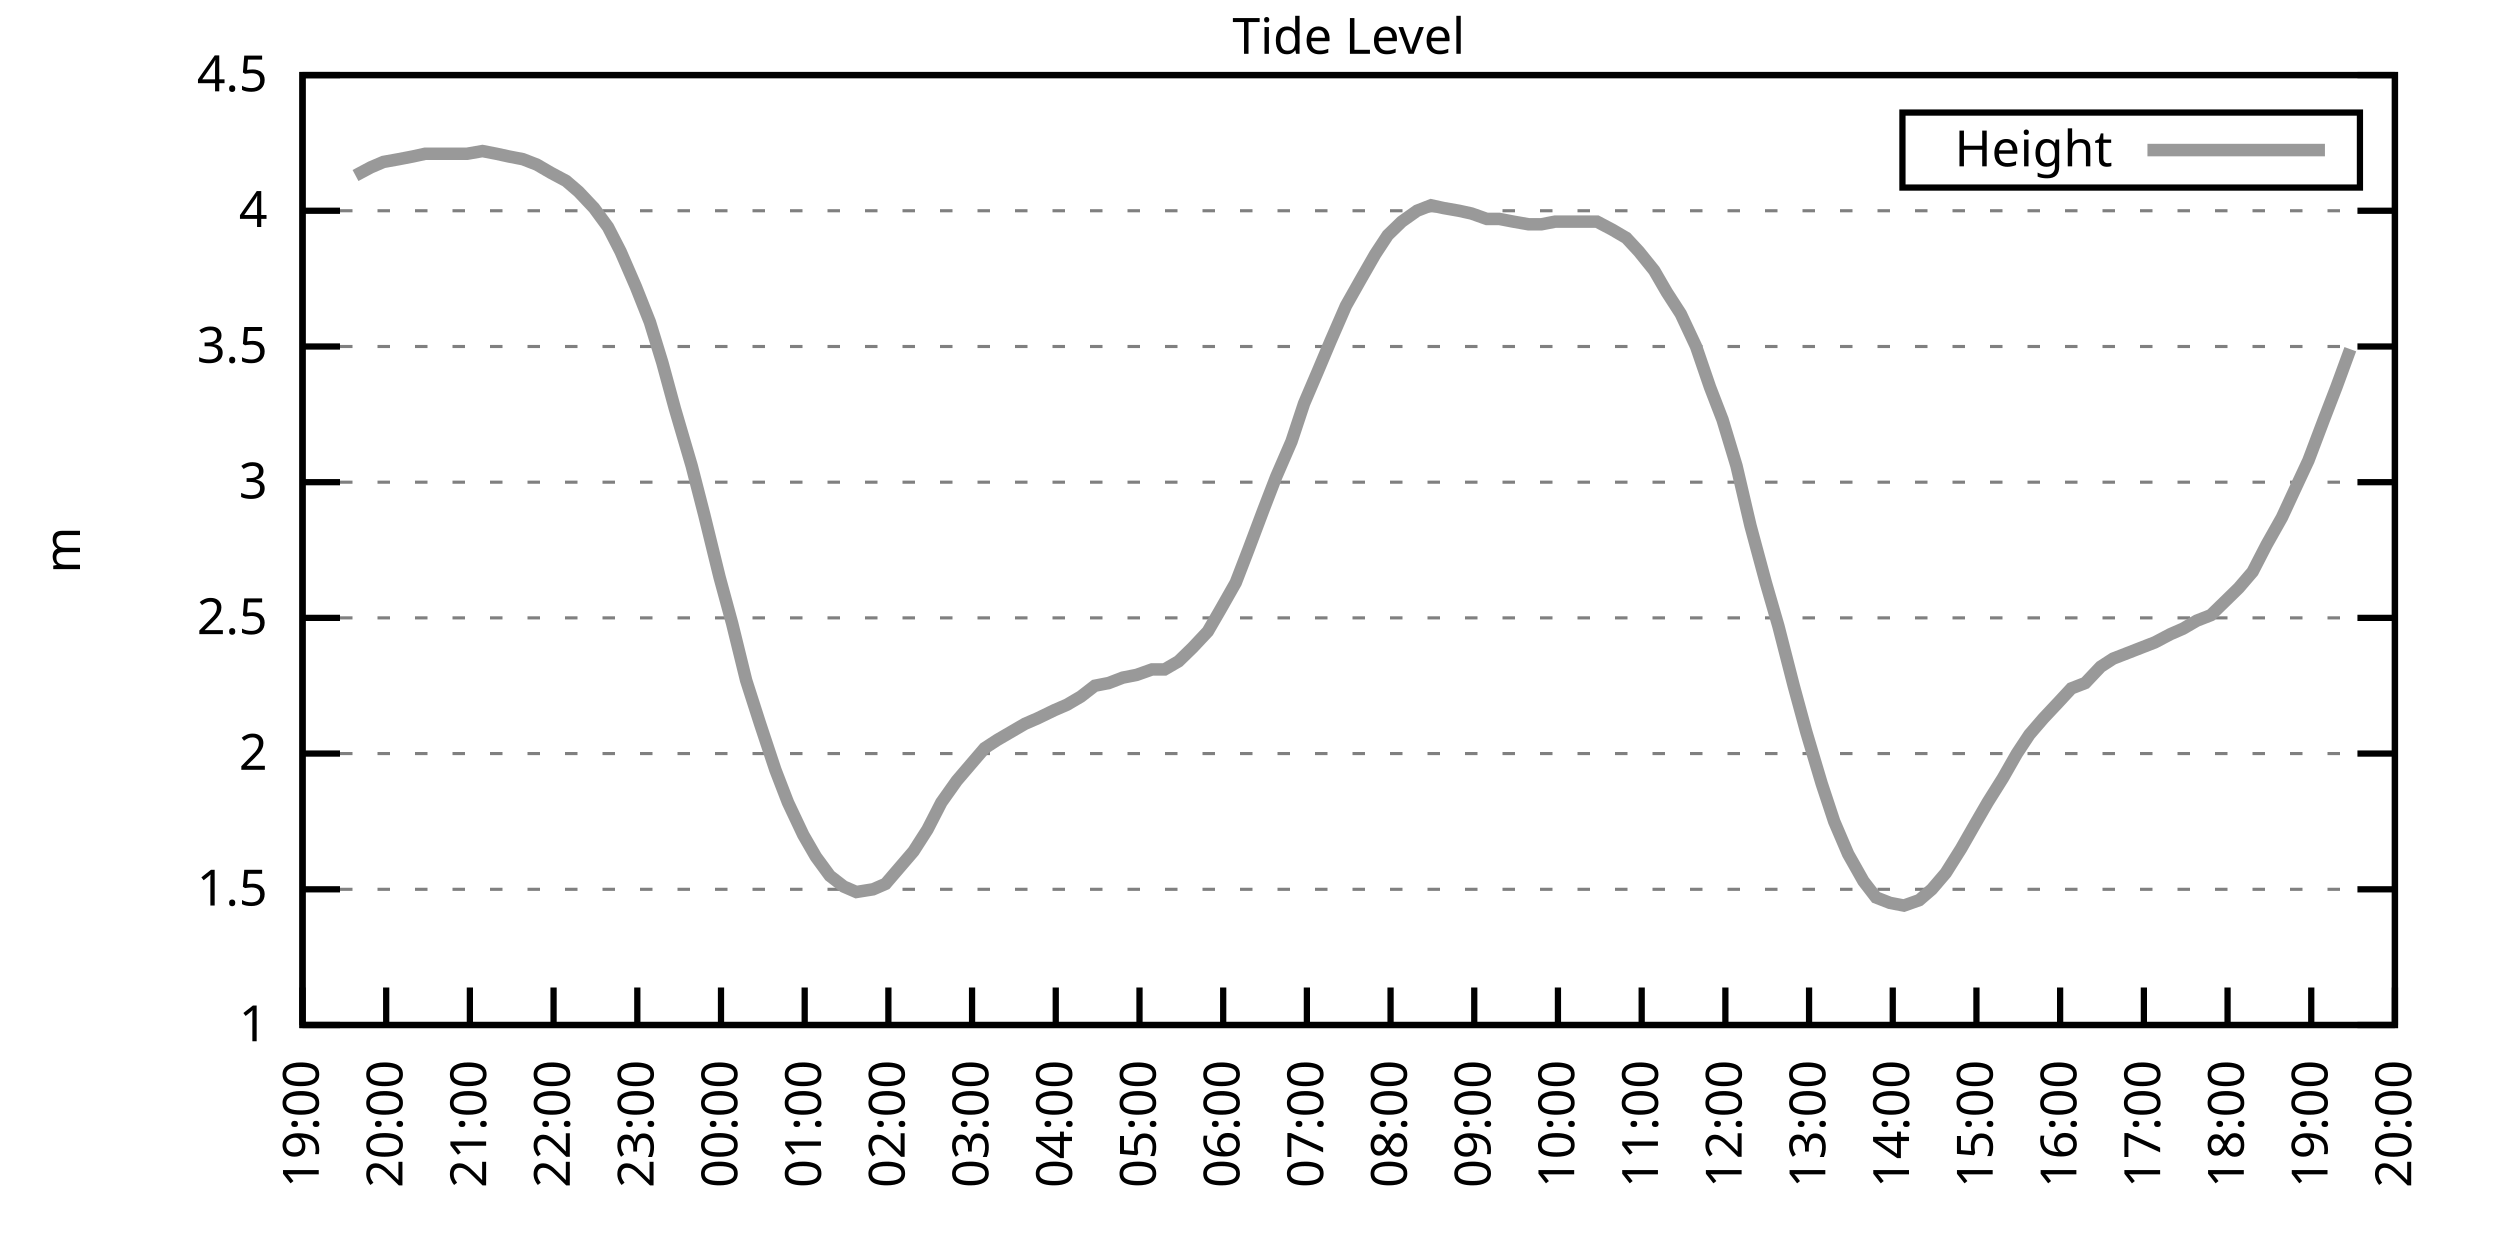
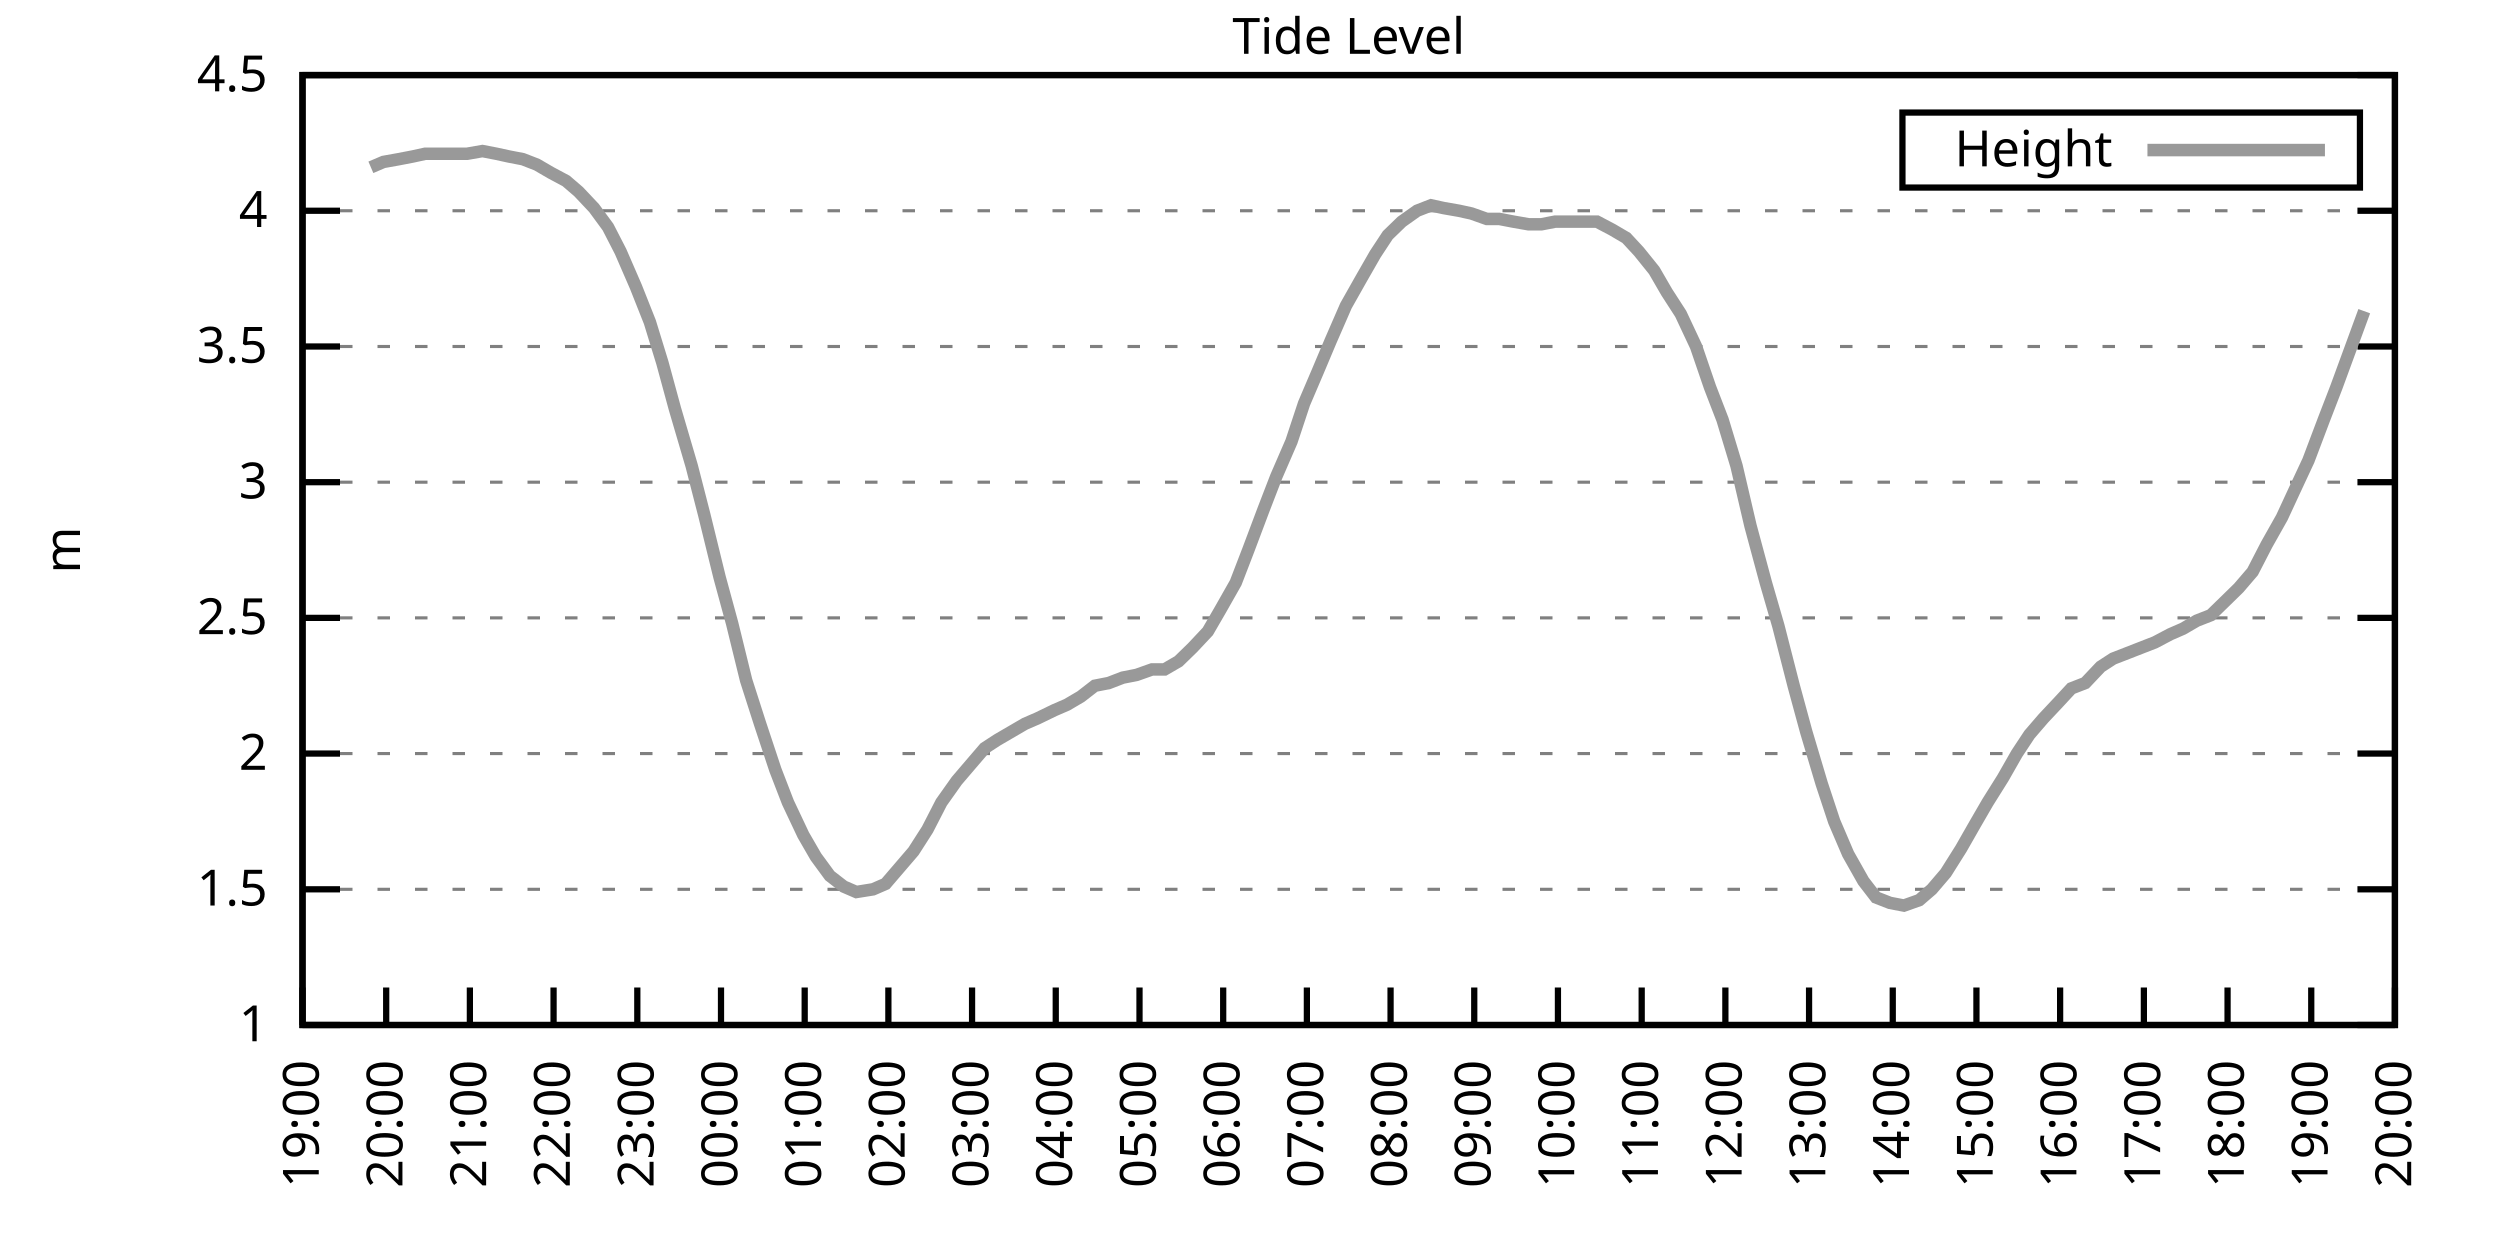
<svg xmlns="http://www.w3.org/2000/svg" xmlns:xlink="http://www.w3.org/1999/xlink" width="400" height="200" viewBox="0 0 400 200">
  <g id="gnuplot_canvas">
    <rect x="0" y="0" width="400" height="200" fill="none" />
    <defs>
      <circle id="gpDot" r="0.5" stroke-width="0.5" stroke="currentColor" />
      <path id="gpPt0" stroke-width="0.333" stroke="currentColor" d="M-1,0 h2 M0,-1 v2" />
      <path id="gpPt1" stroke-width="0.333" stroke="currentColor" d="M-1,-1 L1,1 M1,-1 L-1,1" />
      <path id="gpPt2" stroke-width="0.333" stroke="currentColor" d="M-1,0 L1,0 M0,-1 L0,1 M-1,-1 L1,1 M-1,1 L1,-1" />
      <rect id="gpPt3" stroke-width="0.333" stroke="currentColor" x="-1" y="-1" width="2" height="2" />
      <rect id="gpPt4" stroke-width="0.333" stroke="currentColor" fill="currentColor" x="-1" y="-1" width="2" height="2" />
      <circle id="gpPt5" stroke-width="0.333" stroke="currentColor" cx="0" cy="0" r="1" />
      <use xlink:href="#gpPt5" id="gpPt6" fill="currentColor" stroke="none" />
      <path id="gpPt7" stroke-width="0.333" stroke="currentColor" d="M0,-1.33 L-1.33,0.67 L1.33,0.67 z" />
      <use xlink:href="#gpPt7" id="gpPt8" fill="currentColor" stroke="none" />
      <use xlink:href="#gpPt7" id="gpPt9" stroke="currentColor" transform="rotate(180)" />
      <use xlink:href="#gpPt9" id="gpPt10" fill="currentColor" stroke="none" />
      <use xlink:href="#gpPt3" id="gpPt11" stroke="currentColor" transform="rotate(45)" />
      <use xlink:href="#gpPt11" id="gpPt12" fill="currentColor" stroke="none" />
      <path id="gpPt13" stroke-width="0.333" stroke="currentColor" d="M0,1.330 L1.265,0.411 L0.782,-1.067 L-0.782,-1.076 L-1.265,0.411 z" />
      <use xlink:href="#gpPt13" id="gpPt14" fill="currentColor" stroke="none" />
      <filter id="textbox" filterUnits="objectBoundingBox" x="0" y="0" height="1" width="1">
        <feFlood flood-color="white" flood-opacity="1" result="bgnd" />
        <feComposite in="SourceGraphic" in2="bgnd" operator="atop" />
      </filter>
      <filter id="greybox" filterUnits="objectBoundingBox" x="0" y="0" height="1" width="1">
        <feFlood flood-color="lightgrey" flood-opacity="1" result="grey" />
        <feComposite in="SourceGraphic" in2="grey" operator="atop" />
      </filter>
    </defs>
    <g fill="none" color="white" stroke="currentColor" stroke-width="1.00" stroke-linecap="butt" stroke-linejoin="miter">
</g>
    <g fill="none" color="black" stroke="currentColor" stroke-width="1.00" stroke-linecap="butt" stroke-linejoin="miter">
      <g stroke="none" shape-rendering="crispEdges">
        <polygon fill="rgb(255, 255, 255)" points="48.40,164.00 383.18,164.00 383.18,12.02 48.40,12.02 " />
      </g>
    </g>
    <g fill="none" color="black" stroke="currentColor" stroke-width="1.00" stroke-linecap="butt" stroke-linejoin="miter">
</g>
    <g fill="none" color="black" stroke="black" stroke-width="0.50" stroke-linecap="butt" stroke-linejoin="miter">
</g>
    <g fill="none" color="gray" stroke="currentColor" stroke-width="0.50" stroke-linecap="butt" stroke-linejoin="miter">
      <path stroke="gray" stroke-dasharray="2,4" class="gridline" d="M48.40,164.00 L383.19,164.00  " />
    </g>
    <g fill="none" color="gray" stroke="gray" stroke-width="1.00" stroke-linecap="butt" stroke-linejoin="miter">
</g>
    <g fill="none" color="black" stroke="currentColor" stroke-width="1.00" stroke-linecap="butt" stroke-linejoin="miter">
      <path stroke="black" d="M48.40,164.00 L54.40,164.00 M383.19,164.00 L377.19,164.00  " />
      <g transform="translate(42.80,166.60)" stroke="none" fill="black" font-family="Sans" font-size="8.00" text-anchor="end">
        <text>
          <tspan font-family="Sans"> 1</tspan>
        </text>
      </g>
    </g>
    <g fill="none" color="black" stroke="currentColor" stroke-width="1.00" stroke-linecap="butt" stroke-linejoin="miter">
</g>
    <g fill="none" color="black" stroke="black" stroke-width="0.50" stroke-linecap="butt" stroke-linejoin="miter">
</g>
    <g fill="none" color="gray" stroke="currentColor" stroke-width="0.50" stroke-linecap="butt" stroke-linejoin="miter">
      <path stroke="gray" stroke-dasharray="2,4" class="gridline" d="M48.40,142.29 L383.19,142.29  " />
    </g>
    <g fill="none" color="gray" stroke="gray" stroke-width="1.00" stroke-linecap="butt" stroke-linejoin="miter">
</g>
    <g fill="none" color="black" stroke="currentColor" stroke-width="1.00" stroke-linecap="butt" stroke-linejoin="miter">
      <path stroke="black" d="M48.40,142.29 L54.40,142.29 M383.19,142.29 L377.19,142.29  " />
      <g transform="translate(42.80,144.89)" stroke="none" fill="black" font-family="Sans" font-size="8.00" text-anchor="end">
        <text>
          <tspan font-family="Sans"> 1.5</tspan>
        </text>
      </g>
    </g>
    <g fill="none" color="black" stroke="currentColor" stroke-width="1.00" stroke-linecap="butt" stroke-linejoin="miter">
</g>
    <g fill="none" color="black" stroke="black" stroke-width="0.50" stroke-linecap="butt" stroke-linejoin="miter">
</g>
    <g fill="none" color="gray" stroke="currentColor" stroke-width="0.50" stroke-linecap="butt" stroke-linejoin="miter">
      <path stroke="gray" stroke-dasharray="2,4" class="gridline" d="M48.40,120.57 L383.19,120.57  " />
    </g>
    <g fill="none" color="gray" stroke="gray" stroke-width="1.00" stroke-linecap="butt" stroke-linejoin="miter">
</g>
    <g fill="none" color="black" stroke="currentColor" stroke-width="1.00" stroke-linecap="butt" stroke-linejoin="miter">
      <path stroke="black" d="M48.40,120.57 L54.40,120.57 M383.19,120.57 L377.19,120.57  " />
      <g transform="translate(42.80,123.17)" stroke="none" fill="black" font-family="Sans" font-size="8.00" text-anchor="end">
        <text>
          <tspan font-family="Sans"> 2</tspan>
        </text>
      </g>
    </g>
    <g fill="none" color="black" stroke="currentColor" stroke-width="1.00" stroke-linecap="butt" stroke-linejoin="miter">
</g>
    <g fill="none" color="black" stroke="black" stroke-width="0.50" stroke-linecap="butt" stroke-linejoin="miter">
</g>
    <g fill="none" color="gray" stroke="currentColor" stroke-width="0.50" stroke-linecap="butt" stroke-linejoin="miter">
      <path stroke="gray" stroke-dasharray="2,4" class="gridline" d="M48.40,98.86 L383.19,98.86  " />
    </g>
    <g fill="none" color="gray" stroke="gray" stroke-width="1.00" stroke-linecap="butt" stroke-linejoin="miter">
</g>
    <g fill="none" color="black" stroke="currentColor" stroke-width="1.00" stroke-linecap="butt" stroke-linejoin="miter">
      <path stroke="black" d="M48.40,98.86 L54.40,98.86 M383.19,98.86 L377.19,98.86  " />
      <g transform="translate(42.80,101.46)" stroke="none" fill="black" font-family="Sans" font-size="8.00" text-anchor="end">
        <text>
          <tspan font-family="Sans"> 2.5</tspan>
        </text>
      </g>
    </g>
    <g fill="none" color="black" stroke="currentColor" stroke-width="1.00" stroke-linecap="butt" stroke-linejoin="miter">
</g>
    <g fill="none" color="black" stroke="black" stroke-width="0.50" stroke-linecap="butt" stroke-linejoin="miter">
</g>
    <g fill="none" color="gray" stroke="currentColor" stroke-width="0.50" stroke-linecap="butt" stroke-linejoin="miter">
      <path stroke="gray" stroke-dasharray="2,4" class="gridline" d="M48.40,77.15 L383.19,77.15  " />
    </g>
    <g fill="none" color="gray" stroke="gray" stroke-width="1.00" stroke-linecap="butt" stroke-linejoin="miter">
</g>
    <g fill="none" color="black" stroke="currentColor" stroke-width="1.00" stroke-linecap="butt" stroke-linejoin="miter">
      <path stroke="black" d="M48.40,77.15 L54.40,77.15 M383.19,77.15 L377.19,77.15  " />
      <g transform="translate(42.80,79.75)" stroke="none" fill="black" font-family="Sans" font-size="8.00" text-anchor="end">
        <text>
          <tspan font-family="Sans"> 3</tspan>
        </text>
      </g>
    </g>
    <g fill="none" color="black" stroke="currentColor" stroke-width="1.00" stroke-linecap="butt" stroke-linejoin="miter">
</g>
    <g fill="none" color="black" stroke="black" stroke-width="0.50" stroke-linecap="butt" stroke-linejoin="miter">
</g>
    <g fill="none" color="gray" stroke="currentColor" stroke-width="0.50" stroke-linecap="butt" stroke-linejoin="miter">
      <path stroke="gray" stroke-dasharray="2,4" class="gridline" d="M48.40,55.44 L383.19,55.44  " />
    </g>
    <g fill="none" color="gray" stroke="gray" stroke-width="1.00" stroke-linecap="butt" stroke-linejoin="miter">
</g>
    <g fill="none" color="black" stroke="currentColor" stroke-width="1.00" stroke-linecap="butt" stroke-linejoin="miter">
      <path stroke="black" d="M48.40,55.44 L54.40,55.44 M383.19,55.44 L377.19,55.44  " />
      <g transform="translate(42.80,58.04)" stroke="none" fill="black" font-family="Sans" font-size="8.00" text-anchor="end">
        <text>
          <tspan font-family="Sans"> 3.5</tspan>
        </text>
      </g>
    </g>
    <g fill="none" color="black" stroke="currentColor" stroke-width="1.00" stroke-linecap="butt" stroke-linejoin="miter">
</g>
    <g fill="none" color="black" stroke="black" stroke-width="0.50" stroke-linecap="butt" stroke-linejoin="miter">
</g>
    <g fill="none" color="gray" stroke="currentColor" stroke-width="0.50" stroke-linecap="butt" stroke-linejoin="miter">
      <path stroke="gray" stroke-dasharray="2,4" class="gridline" d="M48.40,33.72 L383.19,33.72  " />
    </g>
    <g fill="none" color="gray" stroke="gray" stroke-width="1.00" stroke-linecap="butt" stroke-linejoin="miter">
</g>
    <g fill="none" color="black" stroke="currentColor" stroke-width="1.00" stroke-linecap="butt" stroke-linejoin="miter">
      <path stroke="black" d="M48.40,33.72 L54.40,33.72 M383.19,33.72 L377.19,33.72  " />
      <g transform="translate(42.80,36.32)" stroke="none" fill="black" font-family="Sans" font-size="8.00" text-anchor="end">
        <text>
          <tspan font-family="Sans"> 4</tspan>
        </text>
      </g>
    </g>
    <g fill="none" color="black" stroke="currentColor" stroke-width="1.00" stroke-linecap="butt" stroke-linejoin="miter">
</g>
    <g fill="none" color="black" stroke="black" stroke-width="0.50" stroke-linecap="butt" stroke-linejoin="miter">
</g>
    <g fill="none" color="gray" stroke="currentColor" stroke-width="0.50" stroke-linecap="butt" stroke-linejoin="miter">
      <path stroke="gray" stroke-dasharray="2,4" class="gridline" d="M48.40,12.01 L383.19,12.01  " />
    </g>
    <g fill="none" color="gray" stroke="gray" stroke-width="1.00" stroke-linecap="butt" stroke-linejoin="miter">
</g>
    <g fill="none" color="black" stroke="currentColor" stroke-width="1.00" stroke-linecap="butt" stroke-linejoin="miter">
      <path stroke="black" d="M48.40,12.01 L54.40,12.01 M383.19,12.01 L377.19,12.01  " />
      <g transform="translate(42.80,14.61)" stroke="none" fill="black" font-family="Sans" font-size="8.00" text-anchor="end">
        <text>
          <tspan font-family="Sans"> 4.5</tspan>
        </text>
      </g>
    </g>
    <g fill="none" color="black" stroke="currentColor" stroke-width="1.00" stroke-linecap="butt" stroke-linejoin="miter">
      <path stroke="black" d="M48.40,164.00 L48.40,158.00  " />
      <g transform="translate(51.00,169.60) rotate(270.00)" stroke="none" fill="black" font-family="Sans" font-size="8.00" text-anchor="end">
        <text>
          <tspan font-family="Sans">19:00</tspan>
        </text>
      </g>
    </g>
    <g fill="none" color="black" stroke="currentColor" stroke-width="1.00" stroke-linecap="butt" stroke-linejoin="miter">
      <path stroke="black" d="M61.79,164.00 L61.79,158.00  " />
      <g transform="translate(64.39,169.60) rotate(270.00)" stroke="none" fill="black" font-family="Sans" font-size="8.00" text-anchor="end">
        <text>
          <tspan font-family="Sans">20:00</tspan>
        </text>
      </g>
    </g>
    <g fill="none" color="black" stroke="currentColor" stroke-width="1.00" stroke-linecap="butt" stroke-linejoin="miter">
      <path stroke="black" d="M75.18,164.00 L75.18,158.00  " />
      <g transform="translate(77.78,169.60) rotate(270.00)" stroke="none" fill="black" font-family="Sans" font-size="8.00" text-anchor="end">
        <text>
          <tspan font-family="Sans">21:00</tspan>
        </text>
      </g>
    </g>
    <g fill="none" color="black" stroke="currentColor" stroke-width="1.00" stroke-linecap="butt" stroke-linejoin="miter">
      <path stroke="black" d="M88.57,164.00 L88.57,158.00  " />
      <g transform="translate(91.17,169.60) rotate(270.00)" stroke="none" fill="black" font-family="Sans" font-size="8.00" text-anchor="end">
        <text>
          <tspan font-family="Sans">22:00</tspan>
        </text>
      </g>
    </g>
    <g fill="none" color="black" stroke="currentColor" stroke-width="1.00" stroke-linecap="butt" stroke-linejoin="miter">
      <path stroke="black" d="M101.97,164.00 L101.97,158.00  " />
      <g transform="translate(104.57,169.60) rotate(270.00)" stroke="none" fill="black" font-family="Sans" font-size="8.00" text-anchor="end">
        <text>
          <tspan font-family="Sans">23:00</tspan>
        </text>
      </g>
    </g>
    <g fill="none" color="black" stroke="currentColor" stroke-width="1.00" stroke-linecap="butt" stroke-linejoin="miter">
      <path stroke="black" d="M115.36,164.00 L115.36,158.00  " />
      <g transform="translate(117.96,169.60) rotate(270.00)" stroke="none" fill="black" font-family="Sans" font-size="8.00" text-anchor="end">
        <text>
          <tspan font-family="Sans">00:00</tspan>
        </text>
      </g>
    </g>
    <g fill="none" color="black" stroke="currentColor" stroke-width="1.00" stroke-linecap="butt" stroke-linejoin="miter">
      <path stroke="black" d="M128.75,164.00 L128.75,158.00  " />
      <g transform="translate(131.35,169.60) rotate(270.00)" stroke="none" fill="black" font-family="Sans" font-size="8.00" text-anchor="end">
        <text>
          <tspan font-family="Sans">01:00</tspan>
        </text>
      </g>
    </g>
    <g fill="none" color="black" stroke="currentColor" stroke-width="1.00" stroke-linecap="butt" stroke-linejoin="miter">
      <path stroke="black" d="M142.14,164.00 L142.14,158.00  " />
      <g transform="translate(144.74,169.60) rotate(270.00)" stroke="none" fill="black" font-family="Sans" font-size="8.00" text-anchor="end">
        <text>
          <tspan font-family="Sans">02:00</tspan>
        </text>
      </g>
    </g>
    <g fill="none" color="black" stroke="currentColor" stroke-width="1.00" stroke-linecap="butt" stroke-linejoin="miter">
      <path stroke="black" d="M155.53,164.00 L155.53,158.00  " />
      <g transform="translate(158.13,169.60) rotate(270.00)" stroke="none" fill="black" font-family="Sans" font-size="8.00" text-anchor="end">
        <text>
          <tspan font-family="Sans">03:00</tspan>
        </text>
      </g>
    </g>
    <g fill="none" color="black" stroke="currentColor" stroke-width="1.00" stroke-linecap="butt" stroke-linejoin="miter">
      <path stroke="black" d="M168.92,164.00 L168.92,158.00  " />
      <g transform="translate(171.52,169.60) rotate(270.00)" stroke="none" fill="black" font-family="Sans" font-size="8.00" text-anchor="end">
        <text>
          <tspan font-family="Sans">04:00</tspan>
        </text>
      </g>
    </g>
    <g fill="none" color="black" stroke="currentColor" stroke-width="1.00" stroke-linecap="butt" stroke-linejoin="miter">
      <path stroke="black" d="M182.32,164.00 L182.32,158.00  " />
      <g transform="translate(184.92,169.60) rotate(270.00)" stroke="none" fill="black" font-family="Sans" font-size="8.00" text-anchor="end">
        <text>
          <tspan font-family="Sans">05:00</tspan>
        </text>
      </g>
    </g>
    <g fill="none" color="black" stroke="currentColor" stroke-width="1.00" stroke-linecap="butt" stroke-linejoin="miter">
      <path stroke="black" d="M195.71,164.00 L195.71,158.00  " />
      <g transform="translate(198.31,169.60) rotate(270.00)" stroke="none" fill="black" font-family="Sans" font-size="8.00" text-anchor="end">
        <text>
          <tspan font-family="Sans">06:00</tspan>
        </text>
      </g>
    </g>
    <g fill="none" color="black" stroke="currentColor" stroke-width="1.00" stroke-linecap="butt" stroke-linejoin="miter">
      <path stroke="black" d="M209.10,164.00 L209.10,158.00  " />
      <g transform="translate(211.70,169.60) rotate(270.00)" stroke="none" fill="black" font-family="Sans" font-size="8.00" text-anchor="end">
        <text>
          <tspan font-family="Sans">07:00</tspan>
        </text>
      </g>
    </g>
    <g fill="none" color="black" stroke="currentColor" stroke-width="1.00" stroke-linecap="butt" stroke-linejoin="miter">
      <path stroke="black" d="M222.49,164.00 L222.49,158.00  " />
      <g transform="translate(225.09,169.60) rotate(270.00)" stroke="none" fill="black" font-family="Sans" font-size="8.00" text-anchor="end">
        <text>
          <tspan font-family="Sans">08:00</tspan>
        </text>
      </g>
    </g>
    <g fill="none" color="black" stroke="currentColor" stroke-width="1.00" stroke-linecap="butt" stroke-linejoin="miter">
      <path stroke="black" d="M235.88,164.00 L235.88,158.00  " />
      <g transform="translate(238.48,169.60) rotate(270.00)" stroke="none" fill="black" font-family="Sans" font-size="8.00" text-anchor="end">
        <text>
          <tspan font-family="Sans">09:00</tspan>
        </text>
      </g>
    </g>
    <g fill="none" color="black" stroke="currentColor" stroke-width="1.00" stroke-linecap="butt" stroke-linejoin="miter">
      <path stroke="black" d="M249.27,164.00 L249.27,158.00  " />
      <g transform="translate(251.87,169.60) rotate(270.00)" stroke="none" fill="black" font-family="Sans" font-size="8.00" text-anchor="end">
        <text>
          <tspan font-family="Sans">10:00</tspan>
        </text>
      </g>
    </g>
    <g fill="none" color="black" stroke="currentColor" stroke-width="1.00" stroke-linecap="butt" stroke-linejoin="miter">
      <path stroke="black" d="M262.67,164.00 L262.67,158.00  " />
      <g transform="translate(265.27,169.60) rotate(270.00)" stroke="none" fill="black" font-family="Sans" font-size="8.00" text-anchor="end">
        <text>
          <tspan font-family="Sans">11:00</tspan>
        </text>
      </g>
    </g>
    <g fill="none" color="black" stroke="currentColor" stroke-width="1.00" stroke-linecap="butt" stroke-linejoin="miter">
      <path stroke="black" d="M276.06,164.00 L276.06,158.00  " />
      <g transform="translate(278.66,169.60) rotate(270.00)" stroke="none" fill="black" font-family="Sans" font-size="8.00" text-anchor="end">
        <text>
          <tspan font-family="Sans">12:00</tspan>
        </text>
      </g>
    </g>
    <g fill="none" color="black" stroke="currentColor" stroke-width="1.00" stroke-linecap="butt" stroke-linejoin="miter">
      <path stroke="black" d="M289.45,164.00 L289.45,158.00  " />
      <g transform="translate(292.05,169.60) rotate(270.00)" stroke="none" fill="black" font-family="Sans" font-size="8.00" text-anchor="end">
        <text>
          <tspan font-family="Sans">13:00</tspan>
        </text>
      </g>
    </g>
    <g fill="none" color="black" stroke="currentColor" stroke-width="1.00" stroke-linecap="butt" stroke-linejoin="miter">
      <path stroke="black" d="M302.84,164.00 L302.84,158.00  " />
      <g transform="translate(305.44,169.60) rotate(270.00)" stroke="none" fill="black" font-family="Sans" font-size="8.00" text-anchor="end">
        <text>
          <tspan font-family="Sans">14:00</tspan>
        </text>
      </g>
    </g>
    <g fill="none" color="black" stroke="currentColor" stroke-width="1.00" stroke-linecap="butt" stroke-linejoin="miter">
      <path stroke="black" d="M316.23,164.00 L316.23,158.00  " />
      <g transform="translate(318.83,169.60) rotate(270.00)" stroke="none" fill="black" font-family="Sans" font-size="8.00" text-anchor="end">
        <text>
          <tspan font-family="Sans">15:00</tspan>
        </text>
      </g>
    </g>
    <g fill="none" color="black" stroke="currentColor" stroke-width="1.00" stroke-linecap="butt" stroke-linejoin="miter">
      <path stroke="black" d="M329.62,164.00 L329.62,158.00  " />
      <g transform="translate(332.22,169.60) rotate(270.00)" stroke="none" fill="black" font-family="Sans" font-size="8.00" text-anchor="end">
        <text>
          <tspan font-family="Sans">16:00</tspan>
        </text>
      </g>
    </g>
    <g fill="none" color="black" stroke="currentColor" stroke-width="1.00" stroke-linecap="butt" stroke-linejoin="miter">
      <path stroke="black" d="M343.02,164.00 L343.02,158.00  " />
      <g transform="translate(345.62,169.60) rotate(270.00)" stroke="none" fill="black" font-family="Sans" font-size="8.00" text-anchor="end">
        <text>
          <tspan font-family="Sans">17:00</tspan>
        </text>
      </g>
    </g>
    <g fill="none" color="black" stroke="currentColor" stroke-width="1.00" stroke-linecap="butt" stroke-linejoin="miter">
      <path stroke="black" d="M356.41,164.00 L356.41,158.00  " />
      <g transform="translate(359.01,169.60) rotate(270.00)" stroke="none" fill="black" font-family="Sans" font-size="8.00" text-anchor="end">
        <text>
          <tspan font-family="Sans">18:00</tspan>
        </text>
      </g>
    </g>
    <g fill="none" color="black" stroke="currentColor" stroke-width="1.00" stroke-linecap="butt" stroke-linejoin="miter">
      <path stroke="black" d="M369.80,164.00 L369.80,158.00  " />
      <g transform="translate(372.40,169.60) rotate(270.00)" stroke="none" fill="black" font-family="Sans" font-size="8.00" text-anchor="end">
        <text>
          <tspan font-family="Sans">19:00</tspan>
        </text>
      </g>
    </g>
    <g fill="none" color="black" stroke="currentColor" stroke-width="1.00" stroke-linecap="butt" stroke-linejoin="miter">
      <path stroke="black" d="M383.19,164.00 L383.19,158.00  " />
      <g transform="translate(385.79,169.60) rotate(270.00)" stroke="none" fill="black" font-family="Sans" font-size="8.00" text-anchor="end">
        <text>
          <tspan font-family="Sans">20:00</tspan>
        </text>
      </g>
    </g>
    <g fill="none" color="black" stroke="currentColor" stroke-width="1.00" stroke-linecap="butt" stroke-linejoin="miter">
</g>
    <g fill="none" color="black" stroke="currentColor" stroke-width="1.00" stroke-linecap="butt" stroke-linejoin="miter">
      <path stroke="black" d="M48.40,12.01 L48.40,164.00 L383.19,164.00 L383.19,12.01 L48.40,12.01 Z  " />
    </g>
    <g fill="none" color="black" stroke="currentColor" stroke-width="1.00" stroke-linecap="butt" stroke-linejoin="miter">
</g>
    <g fill="none" color="black" stroke="currentColor" stroke-width="1.00" stroke-linecap="butt" stroke-linejoin="miter">
      <path stroke="black" d="M304.39,30.01 L304.39,18.01 L377.59,18.01 L377.59,30.01 L304.39,30.01 Z  " />
    </g>
    <g id="Tide_level_plot_1">
      <g fill="none" color="white" stroke="black" stroke-width="2.00" stroke-linecap="butt" stroke-linejoin="miter">
</g>
      <g fill="none" color="black" stroke="currentColor" stroke-width="2.00" stroke-linecap="butt" stroke-linejoin="miter">
        <g transform="translate(337.99,26.61)" stroke="none" fill="black" font-family="Sans" font-size="8.00" text-anchor="end">
          <text>
            <tspan font-family="Sans">Height</tspan>
          </text>
        </g>
      </g>
      <g fill="none" color="black" stroke="currentColor" stroke-width="2.00" stroke-linecap="butt" stroke-linejoin="miter">
-         <path stroke="rgb(153, 153, 153)" d="M343.59,24.01 L371.99,24.01 M56.88,28.08 L59.34,26.77 L61.35,25.91 L63.80,25.47 L66.03,25.04 L68.04,24.60   L70.27,24.60 L72.50,24.60 L74.74,24.60 L77.19,24.17 L79.42,24.60 L81.43,25.04 L83.66,25.47 L85.90,26.34   L88.13,27.64 L90.58,28.95 L92.59,30.68 L95.05,33.29 L97.28,36.33 L99.29,40.24 L101.74,45.88 L103.98,51.53   L105.98,58.04 L107.99,65.42 L110.67,74.54 L112.68,82.36 L115.13,92.35 L117.14,99.73 L119.38,108.85 L121.61,115.80   L124.06,123.18 L126.07,128.39 L128.53,133.60 L130.54,137.08 L132.77,140.12 L135.00,141.85 L137.01,142.72 L139.69,142.29   L141.69,141.42 L143.93,138.81 L146.16,136.21 L148.39,132.73 L150.62,128.39 L153.08,124.92 L155.31,122.31 L157.54,119.71   L159.55,118.40 L161.78,117.10 L164.01,115.80 L166.02,114.93 L168.70,113.63 L170.71,112.76 L172.94,111.45 L175.17,109.72   L177.41,109.28 L179.64,108.42 L181.87,107.98 L184.32,107.11 L186.33,107.11 L188.57,105.81 L190.80,103.64 L193.25,101.03   L195.26,97.56 L197.72,93.22 L199.73,88.00 L202.18,81.49 L204.19,76.28 L206.64,70.63 L208.65,64.56 L210.88,59.34   L212.89,54.57 L215.35,48.92 L217.80,44.58 L220.04,40.67 L222.04,37.63 L224.28,35.46 L226.73,33.72 L228.96,32.85   L230.97,33.29 L233.43,33.72 L235.44,34.16 L237.89,35.03 L239.90,35.03 L242.13,35.46 L244.59,35.89 L246.60,35.89   L248.83,35.46 L251.06,35.46 L253.07,35.46 L255.52,35.46 L257.98,36.76 L260.21,38.07 L262.22,40.24 L264.67,43.28   L266.68,46.75 L268.92,50.22 L271.37,55.44 L273.60,61.95 L275.61,67.16 L277.84,74.54 L280.07,84.10 L282.53,93.22   L284.54,100.16 L286.99,109.72 L289.00,117.10 L291.46,125.35 L293.47,131.43 L295.70,136.64 L298.15,140.98 L300.16,143.59   L302.39,144.46 L304.63,144.89 L307.08,144.02 L309.09,142.29 L311.32,139.68 L313.78,135.77 L316.01,131.86 L318.02,128.39   L320.47,124.48 L322.70,120.57 L324.71,117.53 L326.95,114.93 L329.40,112.32 L331.41,110.15 L333.64,109.28 L336.10,106.68   L338.10,105.38 L340.34,104.51 L342.57,103.64 L344.80,102.77 L347.26,101.47 L349.26,100.60 L351.50,99.30 L353.73,98.43   L355.96,96.26 L358.19,94.08 L360.42,91.48 L362.66,87.14 L365.11,82.79 L367.12,78.45 L369.35,73.67 L371.81,67.16   L373.82,61.95 L376.05,55.87  " />
+         <path stroke="rgb(153, 153, 153)" d="M343.59,24.01 L371.99,24.01 M59.34,26.77 L61.35,25.91 L63.80,25.47 L66.03,25.04 L68.04,24.60 L70.27,24.60   L72.50,24.60 L74.74,24.60 L77.19,24.17 L79.42,24.60 L81.43,25.04 L83.66,25.47 L85.90,26.34 L88.13,27.64   L90.58,28.95 L92.59,30.68 L95.05,33.29 L97.28,36.33 L99.29,40.24 L101.74,45.88 L103.98,51.53 L105.98,58.04   L107.99,65.42 L110.67,74.54 L112.68,82.36 L115.13,92.35 L117.14,99.73 L119.38,108.85 L121.61,115.80 L124.06,123.18   L126.07,128.39 L128.53,133.60 L130.54,137.08 L132.77,140.12 L135.00,141.85 L137.01,142.72 L139.69,142.29 L141.69,141.42   L143.93,138.81 L146.16,136.21 L148.39,132.73 L150.62,128.39 L153.08,124.92 L155.31,122.31 L157.54,119.71 L159.55,118.40   L161.78,117.10 L164.01,115.80 L166.02,114.93 L168.70,113.63 L170.71,112.76 L172.94,111.45 L175.17,109.72 L177.41,109.28   L179.64,108.42 L181.87,107.98 L184.32,107.11 L186.33,107.11 L188.57,105.81 L190.80,103.64 L193.25,101.03 L195.26,97.56   L197.72,93.22 L199.73,88.00 L202.18,81.49 L204.19,76.28 L206.64,70.63 L208.65,64.56 L210.88,59.34 L212.89,54.57   L215.35,48.92 L217.80,44.58 L220.04,40.67 L222.04,37.63 L224.28,35.46 L226.73,33.72 L228.96,32.85 L230.97,33.29   L233.43,33.72 L235.44,34.16 L237.89,35.03 L239.90,35.03 L242.13,35.46 L244.59,35.89 L246.60,35.89 L248.83,35.46   L251.06,35.46 L253.07,35.46 L255.52,35.46 L257.98,36.76 L260.21,38.07 L262.22,40.24 L264.67,43.28 L266.68,46.75   L268.92,50.22 L271.37,55.44 L273.60,61.95 L275.61,67.16 L277.84,74.54 L280.07,84.10 L282.53,93.22 L284.54,100.16   L286.99,109.72 L289.00,117.10 L291.46,125.35 L293.47,131.43 L295.70,136.64 L298.15,140.98 L300.16,143.59 L302.39,144.46   L304.63,144.89 L307.08,144.02 L309.09,142.29 L311.32,139.68 L313.78,135.77 L316.01,131.86 L318.02,128.39 L320.47,124.48   L322.70,120.57 L324.71,117.53 L326.95,114.93 L329.40,112.32 L331.41,110.15 L333.64,109.28 L336.10,106.68 L338.10,105.38   L340.34,104.51 L342.57,103.64 L344.80,102.77 L347.26,101.47 L349.26,100.60 L351.50,99.30 L353.73,98.43 L355.96,96.26   L358.19,94.08 L360.42,91.48 L362.66,87.14 L365.11,82.79 L367.12,78.45 L369.35,73.67 L371.81,67.16 L373.82,61.95   L376.05,55.87 L378.28,49.79  " />
      </g>
    </g>
    <g fill="none" color="black" stroke="currentColor" stroke-width="2.00" stroke-linecap="butt" stroke-linejoin="miter">
</g>
    <g fill="none" color="black" stroke="black" stroke-width="1.00" stroke-linecap="butt" stroke-linejoin="miter">
</g>
    <g fill="none" color="black" stroke="currentColor" stroke-width="1.00" stroke-linecap="butt" stroke-linejoin="miter">
      <path stroke="black" d="M48.40,12.01 L48.40,164.00 L383.19,164.00 L383.19,12.01 L48.40,12.01 Z  " />
      <g transform="translate(12.80,88.01) rotate(270.00)" stroke="none" fill="black" font-family="Sans" font-size="8.00" text-anchor="middle">
        <text>
          <tspan font-family="Sans">m</tspan>
        </text>
      </g>
    </g>
    <g fill="none" color="black" stroke="currentColor" stroke-width="1.00" stroke-linecap="butt" stroke-linejoin="miter">
</g>
    <g fill="none" color="black" stroke="currentColor" stroke-width="1.00" stroke-linecap="butt" stroke-linejoin="miter">
      <g transform="translate(215.79,8.61)" stroke="none" fill="black" font-family="Sans" font-size="8.00" text-anchor="middle">
        <text>
          <tspan font-family="Sans">Tide Level</tspan>
        </text>
      </g>
    </g>
    <g fill="none" color="black" stroke="currentColor" stroke-width="1.00" stroke-linecap="butt" stroke-linejoin="miter">
</g>
  </g>
</svg>
